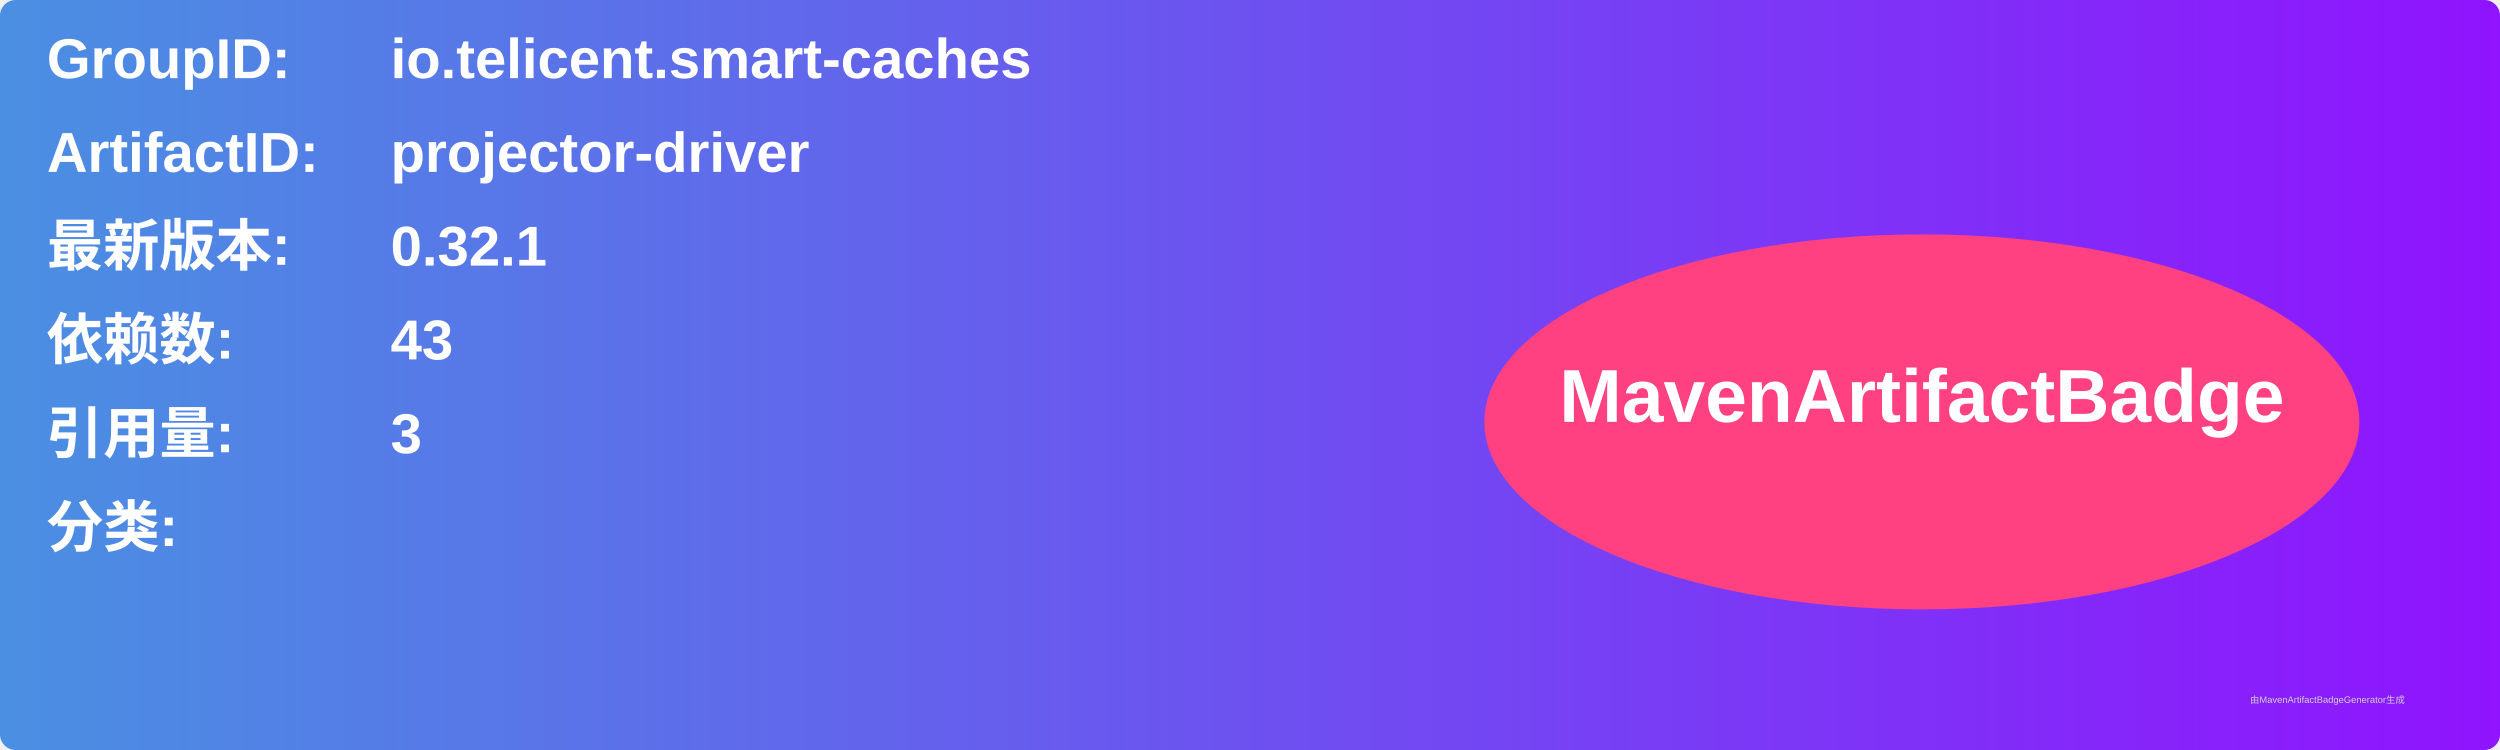
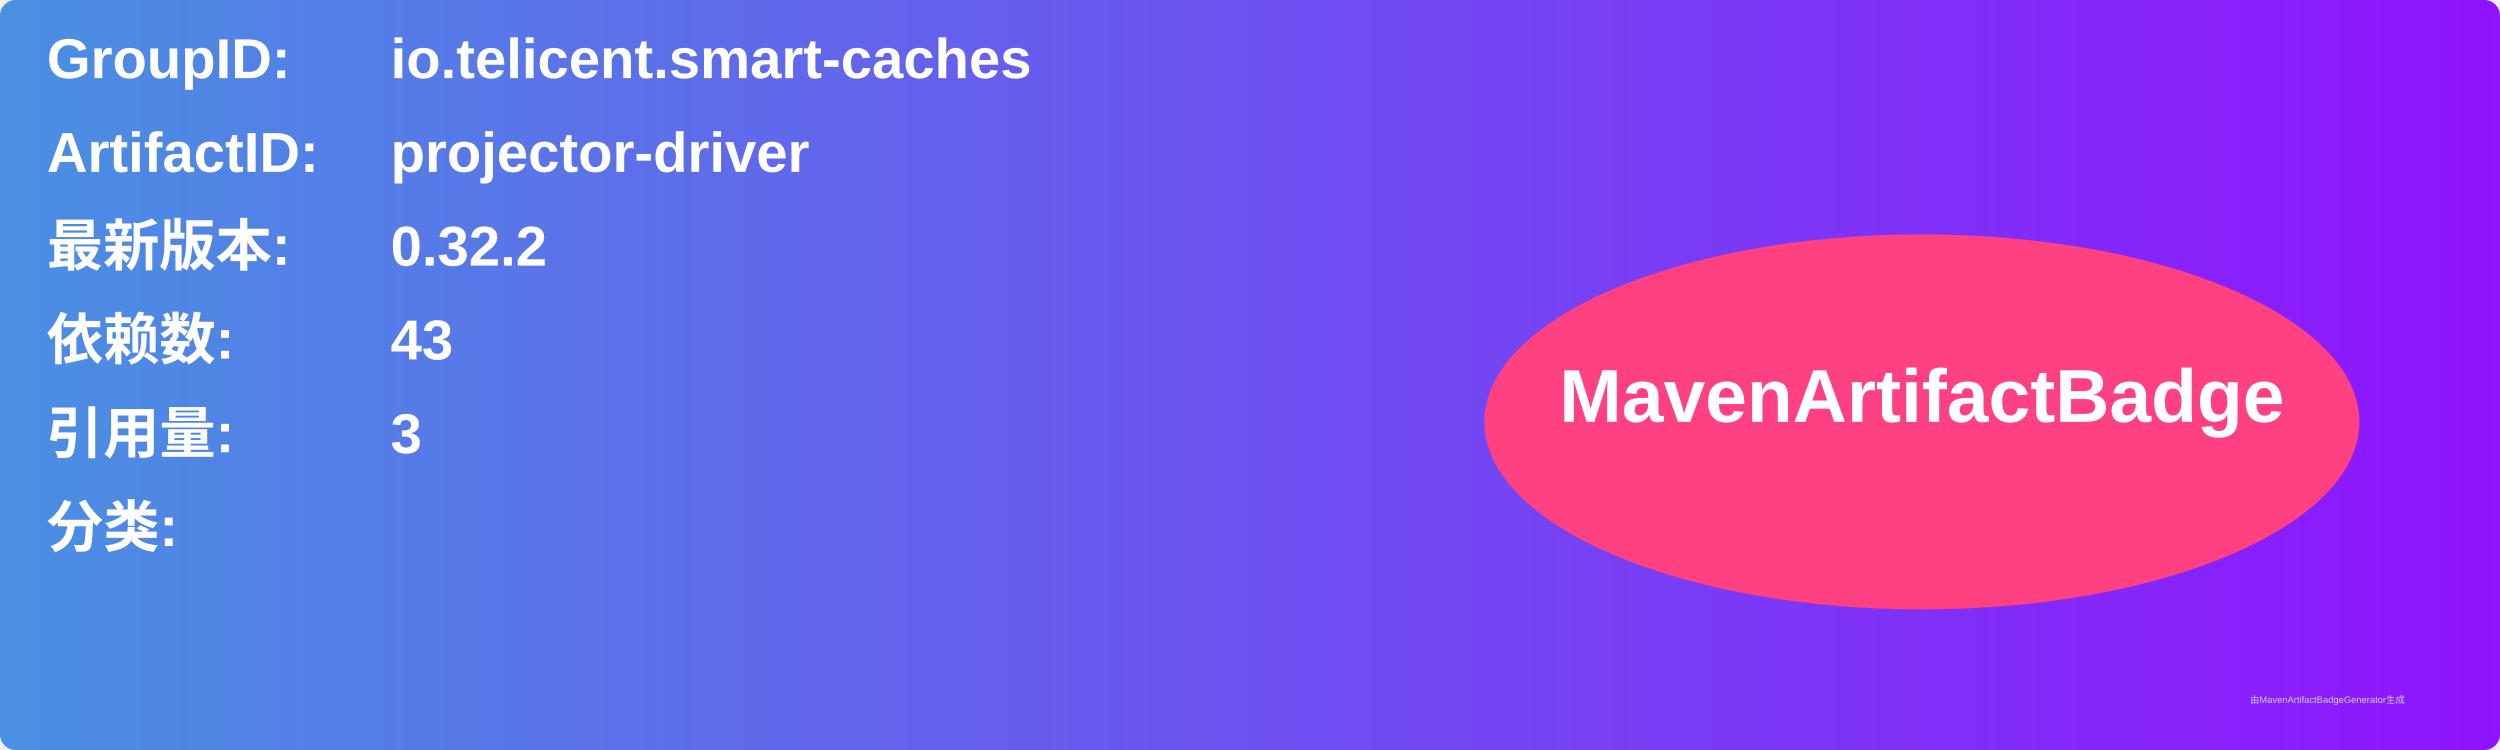
<svg xmlns="http://www.w3.org/2000/svg" width="800" height="240" viewBox="0 0 800 240">
  <linearGradient id="grad" x1="0%" y1="0%" x2="100%" y2="0%">
    <stop offset="0%" stop-color="#4a90e2" />
    <stop offset="100%" stop-color="#9013fe" />
  </linearGradient>
  <rect width="100%" height="100%" rx="5" ry="5" fill="url(#grad)" />
  <g transform="translate(15, 15)">
    <text x="0" y="10" font-family="Arial" font-size="18" fill="white" font-weight="bold" width="260">GroupID:</text>
    <text x="110" y="10" font-family="Arial" font-size="18" fill="white" font-weight="bold" width="460">io.telicent.smart-caches</text>
    <text x="0" y="40" font-family="Arial" font-size="18" fill="white" font-weight="bold" width="260">ArtifactID:</text>
    <text x="110" y="40" font-family="Arial" font-size="18" fill="white" font-weight="bold" width="460">projector-driver</text>
    <text x="0" y="70" font-family="Arial" font-size="18" fill="white" font-weight="bold">最新版本:</text>
    <text x="110" y="70" font-family="Arial" font-size="18" fill="white" font-weight="bold">
-       <tspan font-weight="bold">0.32.1</tspan>
+       <tspan font-weight="bold">0.32.2</tspan>
    </text>
    <text x="0" y="100" font-family="Arial" font-size="18" fill="white" font-weight="bold">依赖数: </text>
    <text x="110" y="100" font-family="Arial" font-size="18" fill="white">
      <tspan font-weight="bold">43</tspan>
    </text>
    <text x="0" y="130" font-family="Arial" font-size="18" fill="white" font-weight="bold">引用量: </text>
    <text x="110" y="130" font-family="Arial" font-size="18" fill="white">
      <tspan font-weight="bold">3</tspan>
    </text>
    <text x="0" y="160" font-family="Arial" font-size="18" fill="white" font-weight="bold">分类:</text>
    <text x="10" y="190" font-family="Arial" font-size="10" fill="white">
      <tspan font-weight="bold" />
    </text>
    <ellipse cx="600" cy="120" rx="140" ry="60" fill="#ff4081" />
    <text x="600" y="120" text-anchor="middle" font-family="Arial" font-size="24" fill="white" font-weight="bold">MavenArtifactBadge</text>
  </g>
  <text x="720" y="225" font-family="Arial" font-size="3" fill="#d0d0d0">由MavenArtifactBadgeGenerator生成</text>
</svg>
